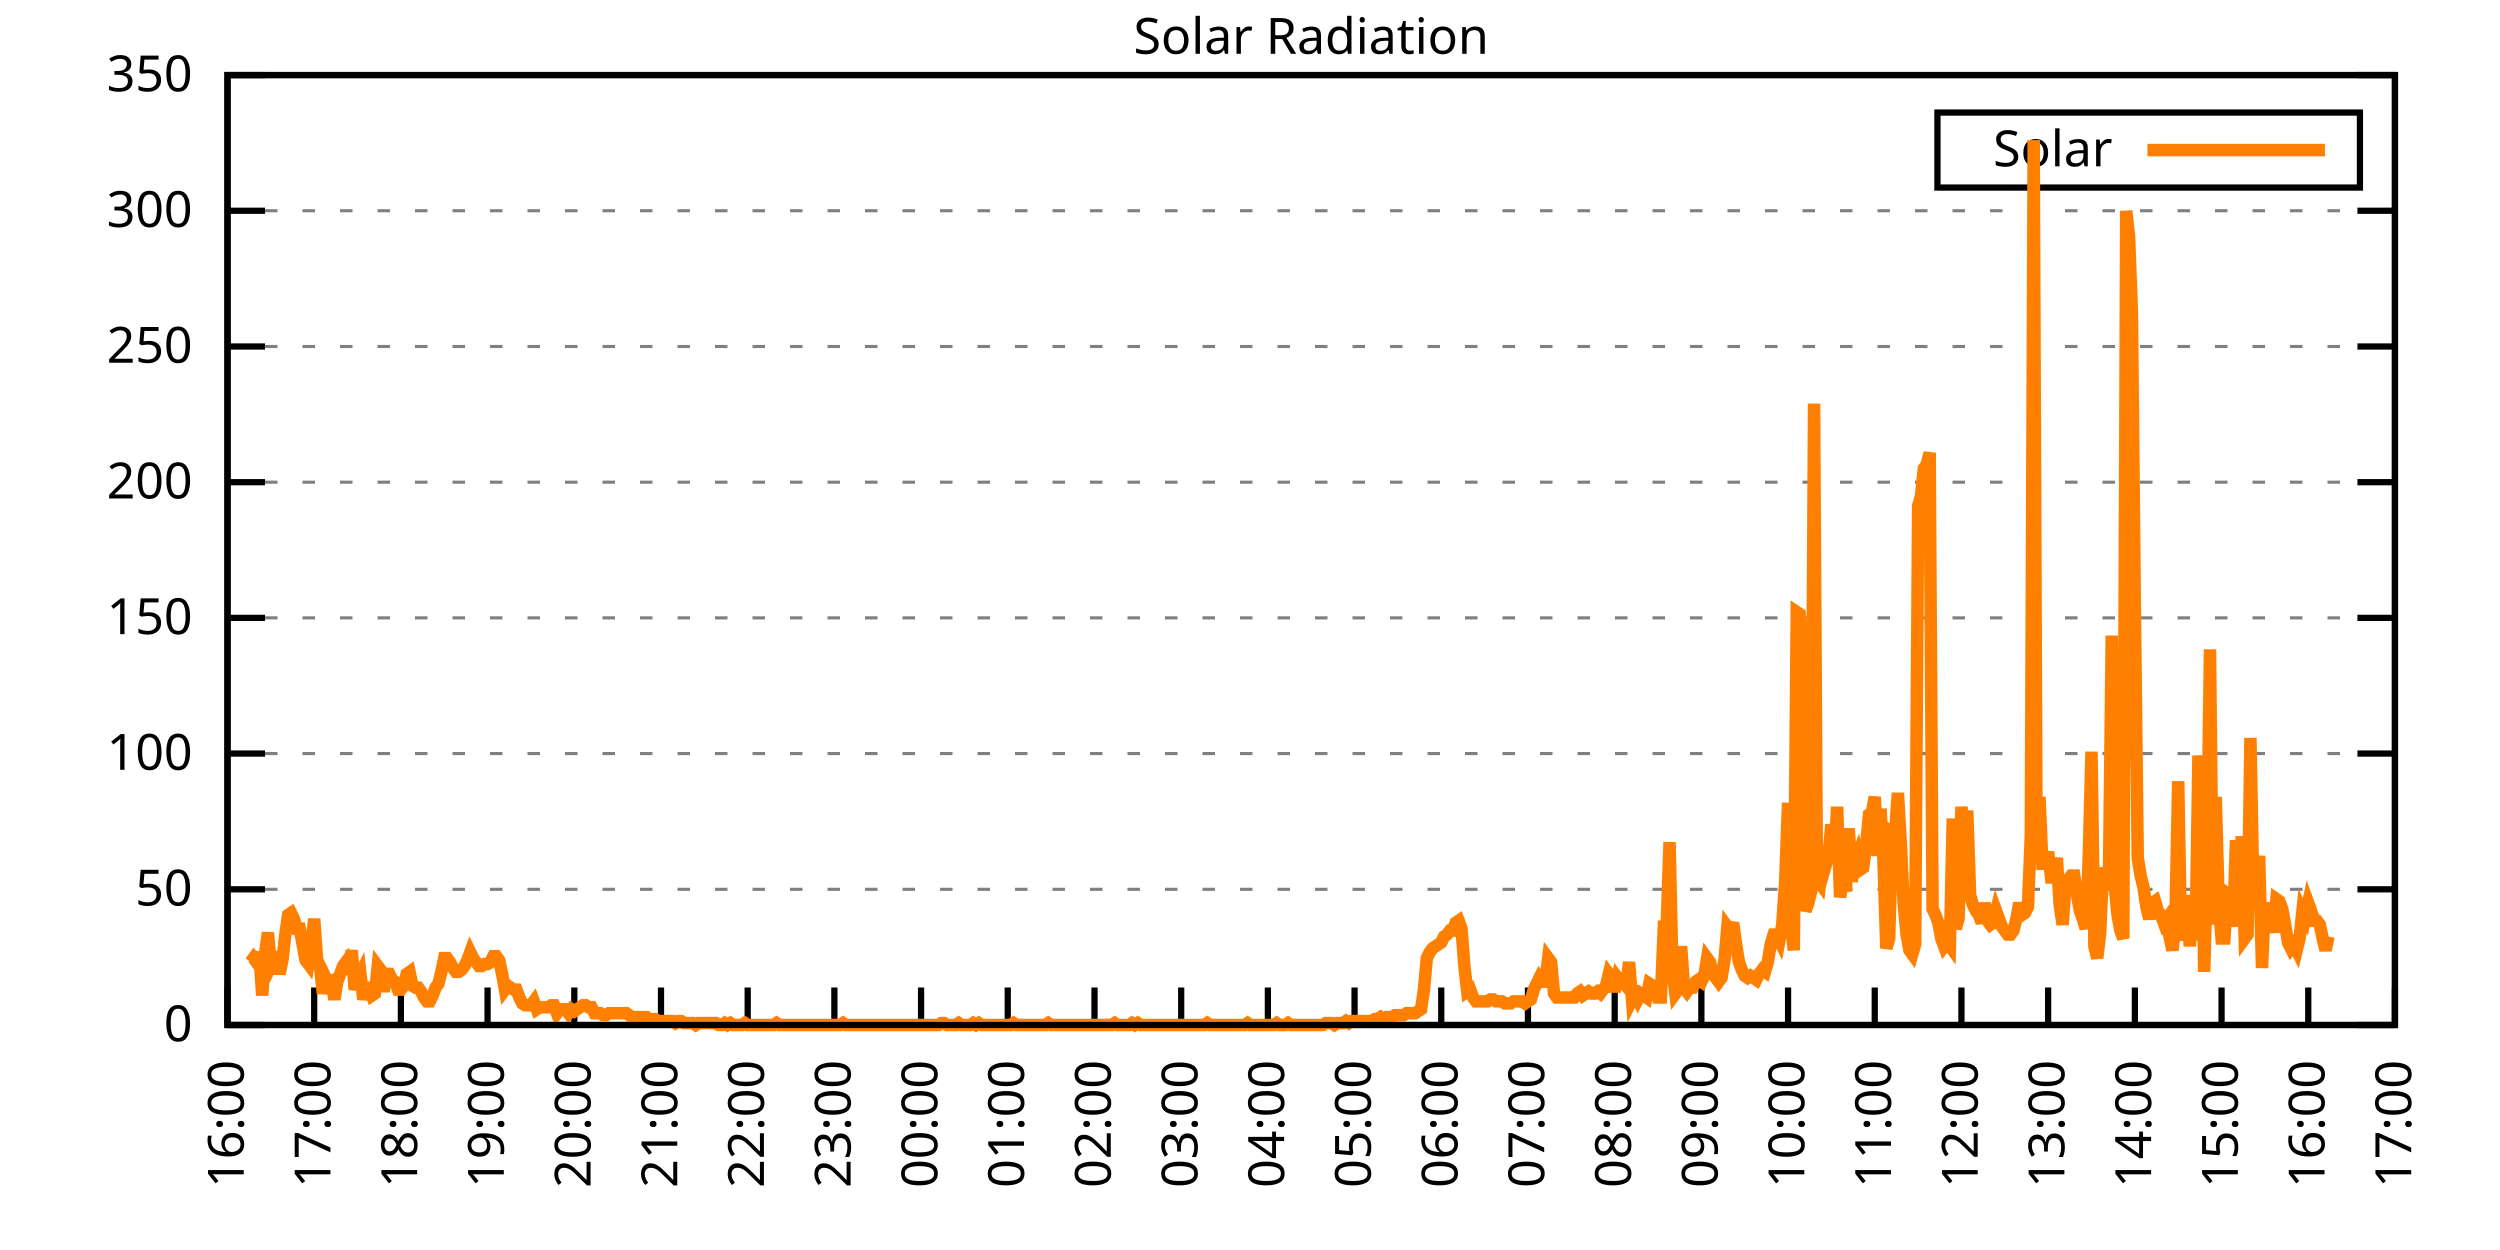
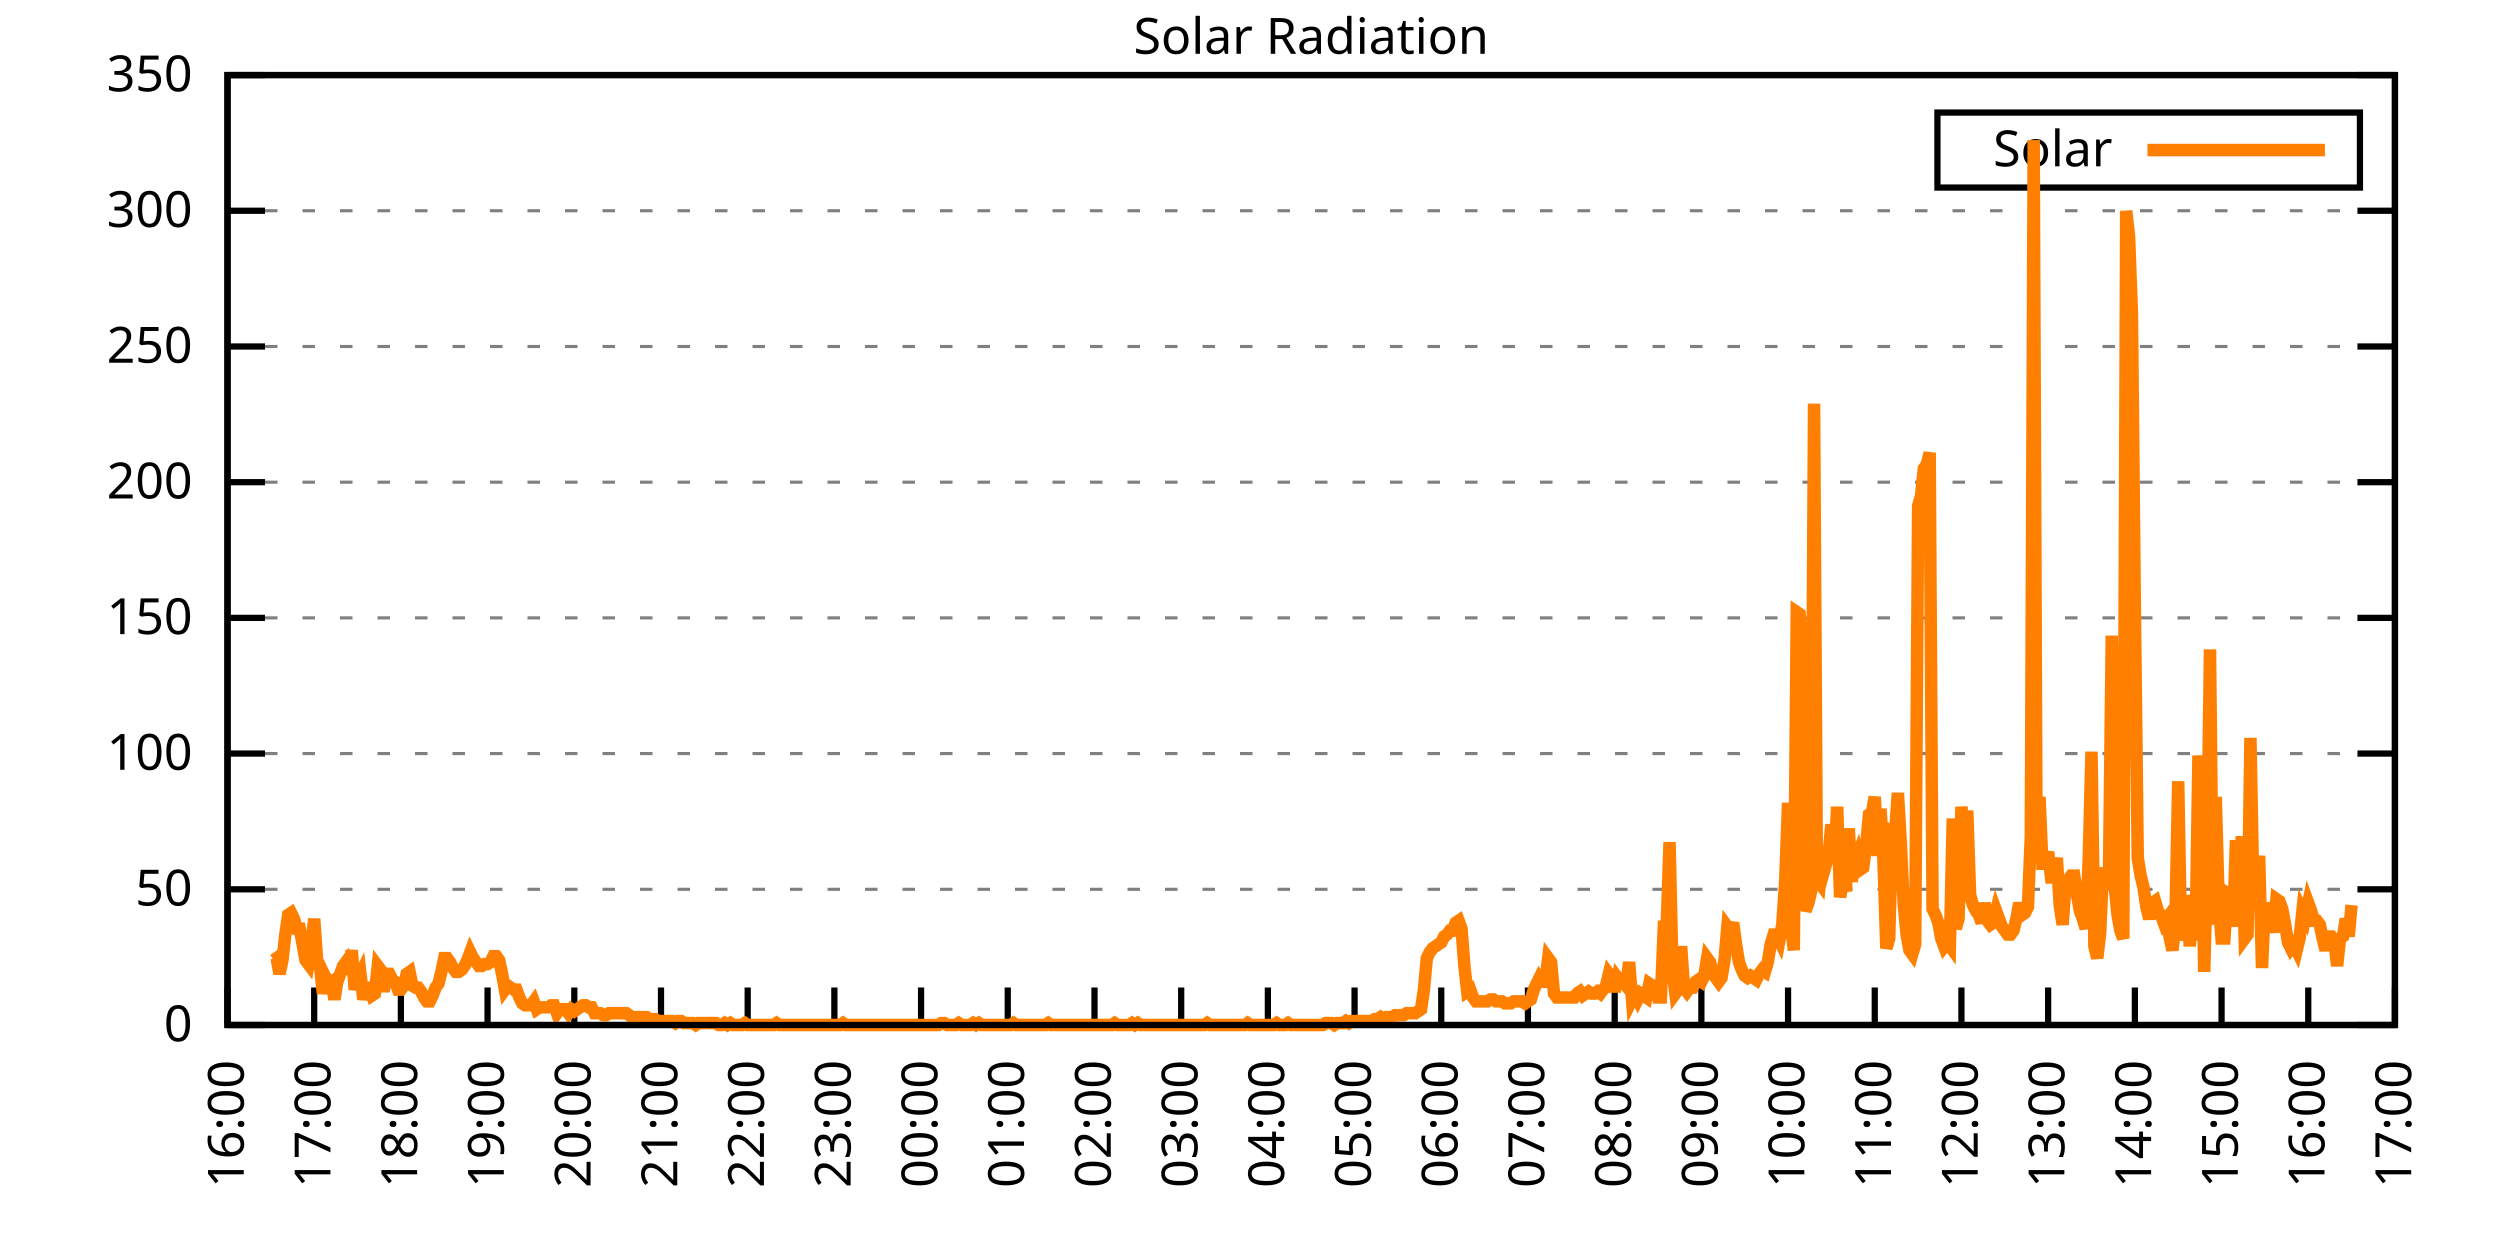
<svg xmlns="http://www.w3.org/2000/svg" xmlns:xlink="http://www.w3.org/1999/xlink" width="400" height="200" viewBox="0 0 400 200">
  <g id="gnuplot_canvas">
    <rect x="0" y="0" width="400" height="200" fill="none" />
    <defs>
      <circle id="gpDot" r="0.5" stroke-width="0.5" stroke="currentColor" />
      <path id="gpPt0" stroke-width="0.333" stroke="currentColor" d="M-1,0 h2 M0,-1 v2" />
      <path id="gpPt1" stroke-width="0.333" stroke="currentColor" d="M-1,-1 L1,1 M1,-1 L-1,1" />
      <path id="gpPt2" stroke-width="0.333" stroke="currentColor" d="M-1,0 L1,0 M0,-1 L0,1 M-1,-1 L1,1 M-1,1 L1,-1" />
      <rect id="gpPt3" stroke-width="0.333" stroke="currentColor" x="-1" y="-1" width="2" height="2" />
      <rect id="gpPt4" stroke-width="0.333" stroke="currentColor" fill="currentColor" x="-1" y="-1" width="2" height="2" />
      <circle id="gpPt5" stroke-width="0.333" stroke="currentColor" cx="0" cy="0" r="1" />
      <use xlink:href="#gpPt5" id="gpPt6" fill="currentColor" stroke="none" />
      <path id="gpPt7" stroke-width="0.333" stroke="currentColor" d="M0,-1.33 L-1.33,0.67 L1.33,0.67 z" />
      <use xlink:href="#gpPt7" id="gpPt8" fill="currentColor" stroke="none" />
      <use xlink:href="#gpPt7" id="gpPt9" stroke="currentColor" transform="rotate(180)" />
      <use xlink:href="#gpPt9" id="gpPt10" fill="currentColor" stroke="none" />
      <use xlink:href="#gpPt3" id="gpPt11" stroke="currentColor" transform="rotate(45)" />
      <use xlink:href="#gpPt11" id="gpPt12" fill="currentColor" stroke="none" />
      <path id="gpPt13" stroke-width="0.333" stroke="currentColor" d="M0,1.330 L1.265,0.411 L0.782,-1.067 L-0.782,-1.076 L-1.265,0.411 z" />
      <use xlink:href="#gpPt13" id="gpPt14" fill="currentColor" stroke="none" />
      <filter id="textbox" filterUnits="objectBoundingBox" x="0" y="0" height="1" width="1">
        <feFlood flood-color="white" flood-opacity="1" result="bgnd" />
        <feComposite in="SourceGraphic" in2="bgnd" operator="atop" />
      </filter>
      <filter id="greybox" filterUnits="objectBoundingBox" x="0" y="0" height="1" width="1">
        <feFlood flood-color="lightgrey" flood-opacity="1" result="grey" />
        <feComposite in="SourceGraphic" in2="grey" operator="atop" />
      </filter>
    </defs>
    <g fill="none" color="white" stroke="currentColor" stroke-width="1.00" stroke-linecap="butt" stroke-linejoin="miter">
</g>
    <g fill="none" color="black" stroke="currentColor" stroke-width="1.00" stroke-linecap="butt" stroke-linejoin="miter">
      <g stroke="none" shape-rendering="crispEdges">
        <polygon fill="rgb(255, 255, 255)" points="36.40,164.00 383.18,164.00 383.18,12.02 36.40,12.02 " />
      </g>
    </g>
    <g fill="none" color="black" stroke="currentColor" stroke-width="1.00" stroke-linecap="butt" stroke-linejoin="miter">
</g>
    <g fill="none" color="black" stroke="black" stroke-width="0.50" stroke-linecap="butt" stroke-linejoin="miter">
</g>
    <g fill="none" color="gray" stroke="currentColor" stroke-width="0.50" stroke-linecap="butt" stroke-linejoin="miter">
      <path stroke="gray" stroke-dasharray="2,4" class="gridline" d="M36.40,164.00 L383.19,164.00  " />
    </g>
    <g fill="none" color="gray" stroke="gray" stroke-width="1.00" stroke-linecap="butt" stroke-linejoin="miter">
</g>
    <g fill="none" color="black" stroke="currentColor" stroke-width="1.00" stroke-linecap="butt" stroke-linejoin="miter">
      <path stroke="black" d="M36.40,164.00 L42.40,164.00 M383.19,164.00 L377.19,164.00  " />
      <g transform="translate(30.80,166.60)" stroke="none" fill="black" font-family="Sans" font-size="8.00" text-anchor="end">
        <text>
          <tspan font-family="Sans"> 0</tspan>
        </text>
      </g>
    </g>
    <g fill="none" color="black" stroke="currentColor" stroke-width="1.00" stroke-linecap="butt" stroke-linejoin="miter">
</g>
    <g fill="none" color="black" stroke="black" stroke-width="0.50" stroke-linecap="butt" stroke-linejoin="miter">
</g>
    <g fill="none" color="gray" stroke="currentColor" stroke-width="0.50" stroke-linecap="butt" stroke-linejoin="miter">
      <path stroke="gray" stroke-dasharray="2,4" class="gridline" d="M36.40,142.29 L383.19,142.29  " />
    </g>
    <g fill="none" color="gray" stroke="gray" stroke-width="1.00" stroke-linecap="butt" stroke-linejoin="miter">
</g>
    <g fill="none" color="black" stroke="currentColor" stroke-width="1.00" stroke-linecap="butt" stroke-linejoin="miter">
      <path stroke="black" d="M36.40,142.29 L42.40,142.29 M383.19,142.29 L377.19,142.29  " />
      <g transform="translate(30.80,144.89)" stroke="none" fill="black" font-family="Sans" font-size="8.00" text-anchor="end">
        <text>
          <tspan font-family="Sans"> 50</tspan>
        </text>
      </g>
    </g>
    <g fill="none" color="black" stroke="currentColor" stroke-width="1.00" stroke-linecap="butt" stroke-linejoin="miter">
</g>
    <g fill="none" color="black" stroke="black" stroke-width="0.50" stroke-linecap="butt" stroke-linejoin="miter">
</g>
    <g fill="none" color="gray" stroke="currentColor" stroke-width="0.50" stroke-linecap="butt" stroke-linejoin="miter">
      <path stroke="gray" stroke-dasharray="2,4" class="gridline" d="M36.40,120.57 L383.19,120.57  " />
    </g>
    <g fill="none" color="gray" stroke="gray" stroke-width="1.00" stroke-linecap="butt" stroke-linejoin="miter">
</g>
    <g fill="none" color="black" stroke="currentColor" stroke-width="1.00" stroke-linecap="butt" stroke-linejoin="miter">
      <path stroke="black" d="M36.40,120.57 L42.40,120.57 M383.19,120.57 L377.19,120.57  " />
      <g transform="translate(30.80,123.17)" stroke="none" fill="black" font-family="Sans" font-size="8.00" text-anchor="end">
        <text>
          <tspan font-family="Sans"> 100</tspan>
        </text>
      </g>
    </g>
    <g fill="none" color="black" stroke="currentColor" stroke-width="1.00" stroke-linecap="butt" stroke-linejoin="miter">
</g>
    <g fill="none" color="black" stroke="black" stroke-width="0.50" stroke-linecap="butt" stroke-linejoin="miter">
</g>
    <g fill="none" color="gray" stroke="currentColor" stroke-width="0.50" stroke-linecap="butt" stroke-linejoin="miter">
      <path stroke="gray" stroke-dasharray="2,4" class="gridline" d="M36.40,98.86 L383.19,98.86  " />
    </g>
    <g fill="none" color="gray" stroke="gray" stroke-width="1.00" stroke-linecap="butt" stroke-linejoin="miter">
</g>
    <g fill="none" color="black" stroke="currentColor" stroke-width="1.00" stroke-linecap="butt" stroke-linejoin="miter">
      <path stroke="black" d="M36.40,98.86 L42.40,98.86 M383.19,98.86 L377.19,98.86  " />
      <g transform="translate(30.80,101.46)" stroke="none" fill="black" font-family="Sans" font-size="8.00" text-anchor="end">
        <text>
          <tspan font-family="Sans"> 150</tspan>
        </text>
      </g>
    </g>
    <g fill="none" color="black" stroke="currentColor" stroke-width="1.00" stroke-linecap="butt" stroke-linejoin="miter">
</g>
    <g fill="none" color="black" stroke="black" stroke-width="0.50" stroke-linecap="butt" stroke-linejoin="miter">
</g>
    <g fill="none" color="gray" stroke="currentColor" stroke-width="0.50" stroke-linecap="butt" stroke-linejoin="miter">
      <path stroke="gray" stroke-dasharray="2,4" class="gridline" d="M36.40,77.15 L383.19,77.15  " />
    </g>
    <g fill="none" color="gray" stroke="gray" stroke-width="1.00" stroke-linecap="butt" stroke-linejoin="miter">
</g>
    <g fill="none" color="black" stroke="currentColor" stroke-width="1.00" stroke-linecap="butt" stroke-linejoin="miter">
      <path stroke="black" d="M36.40,77.15 L42.40,77.15 M383.19,77.15 L377.19,77.15  " />
      <g transform="translate(30.80,79.75)" stroke="none" fill="black" font-family="Sans" font-size="8.00" text-anchor="end">
        <text>
          <tspan font-family="Sans"> 200</tspan>
        </text>
      </g>
    </g>
    <g fill="none" color="black" stroke="currentColor" stroke-width="1.00" stroke-linecap="butt" stroke-linejoin="miter">
</g>
    <g fill="none" color="black" stroke="black" stroke-width="0.50" stroke-linecap="butt" stroke-linejoin="miter">
</g>
    <g fill="none" color="gray" stroke="currentColor" stroke-width="0.50" stroke-linecap="butt" stroke-linejoin="miter">
      <path stroke="gray" stroke-dasharray="2,4" class="gridline" d="M36.40,55.44 L383.19,55.44  " />
    </g>
    <g fill="none" color="gray" stroke="gray" stroke-width="1.00" stroke-linecap="butt" stroke-linejoin="miter">
</g>
    <g fill="none" color="black" stroke="currentColor" stroke-width="1.00" stroke-linecap="butt" stroke-linejoin="miter">
      <path stroke="black" d="M36.40,55.44 L42.40,55.44 M383.19,55.44 L377.19,55.44  " />
      <g transform="translate(30.80,58.04)" stroke="none" fill="black" font-family="Sans" font-size="8.00" text-anchor="end">
        <text>
          <tspan font-family="Sans"> 250</tspan>
        </text>
      </g>
    </g>
    <g fill="none" color="black" stroke="currentColor" stroke-width="1.00" stroke-linecap="butt" stroke-linejoin="miter">
</g>
    <g fill="none" color="black" stroke="black" stroke-width="0.50" stroke-linecap="butt" stroke-linejoin="miter">
</g>
    <g fill="none" color="gray" stroke="currentColor" stroke-width="0.50" stroke-linecap="butt" stroke-linejoin="miter">
      <path stroke="gray" stroke-dasharray="2,4" class="gridline" d="M36.40,33.72 L383.19,33.72  " />
    </g>
    <g fill="none" color="gray" stroke="gray" stroke-width="1.00" stroke-linecap="butt" stroke-linejoin="miter">
</g>
    <g fill="none" color="black" stroke="currentColor" stroke-width="1.00" stroke-linecap="butt" stroke-linejoin="miter">
      <path stroke="black" d="M36.40,33.72 L42.40,33.72 M383.19,33.72 L377.19,33.72  " />
      <g transform="translate(30.80,36.32)" stroke="none" fill="black" font-family="Sans" font-size="8.00" text-anchor="end">
        <text>
          <tspan font-family="Sans"> 300</tspan>
        </text>
      </g>
    </g>
    <g fill="none" color="black" stroke="currentColor" stroke-width="1.00" stroke-linecap="butt" stroke-linejoin="miter">
</g>
    <g fill="none" color="black" stroke="black" stroke-width="0.50" stroke-linecap="butt" stroke-linejoin="miter">
</g>
    <g fill="none" color="gray" stroke="currentColor" stroke-width="0.50" stroke-linecap="butt" stroke-linejoin="miter">
      <path stroke="gray" stroke-dasharray="2,4" class="gridline" d="M36.40,12.01 L383.19,12.01  " />
    </g>
    <g fill="none" color="gray" stroke="gray" stroke-width="1.00" stroke-linecap="butt" stroke-linejoin="miter">
</g>
    <g fill="none" color="black" stroke="currentColor" stroke-width="1.00" stroke-linecap="butt" stroke-linejoin="miter">
      <path stroke="black" d="M36.40,12.01 L42.40,12.01 M383.19,12.01 L377.19,12.01  " />
      <g transform="translate(30.80,14.61)" stroke="none" fill="black" font-family="Sans" font-size="8.00" text-anchor="end">
        <text>
          <tspan font-family="Sans"> 350</tspan>
        </text>
      </g>
    </g>
    <g fill="none" color="black" stroke="currentColor" stroke-width="1.00" stroke-linecap="butt" stroke-linejoin="miter">
      <path stroke="black" d="M36.40,164.00 L36.40,158.00  " />
      <g transform="translate(39.00,169.60) rotate(270.00)" stroke="none" fill="black" font-family="Sans" font-size="8.00" text-anchor="end">
        <text>
          <tspan font-family="Sans">16:00</tspan>
        </text>
      </g>
    </g>
    <g fill="none" color="black" stroke="currentColor" stroke-width="1.00" stroke-linecap="butt" stroke-linejoin="miter">
      <path stroke="black" d="M50.27,164.00 L50.27,158.00  " />
      <g transform="translate(52.87,169.60) rotate(270.00)" stroke="none" fill="black" font-family="Sans" font-size="8.00" text-anchor="end">
        <text>
          <tspan font-family="Sans">17:00</tspan>
        </text>
      </g>
    </g>
    <g fill="none" color="black" stroke="currentColor" stroke-width="1.00" stroke-linecap="butt" stroke-linejoin="miter">
      <path stroke="black" d="M64.14,164.00 L64.14,158.00  " />
      <g transform="translate(66.74,169.60) rotate(270.00)" stroke="none" fill="black" font-family="Sans" font-size="8.00" text-anchor="end">
        <text>
          <tspan font-family="Sans">18:00</tspan>
        </text>
      </g>
    </g>
    <g fill="none" color="black" stroke="currentColor" stroke-width="1.00" stroke-linecap="butt" stroke-linejoin="miter">
      <path stroke="black" d="M78.01,164.00 L78.01,158.00  " />
      <g transform="translate(80.61,169.60) rotate(270.00)" stroke="none" fill="black" font-family="Sans" font-size="8.00" text-anchor="end">
        <text>
          <tspan font-family="Sans">19:00</tspan>
        </text>
      </g>
    </g>
    <g fill="none" color="black" stroke="currentColor" stroke-width="1.00" stroke-linecap="butt" stroke-linejoin="miter">
      <path stroke="black" d="M91.89,164.00 L91.89,158.00  " />
      <g transform="translate(94.49,169.60) rotate(270.00)" stroke="none" fill="black" font-family="Sans" font-size="8.00" text-anchor="end">
        <text>
          <tspan font-family="Sans">20:00</tspan>
        </text>
      </g>
    </g>
    <g fill="none" color="black" stroke="currentColor" stroke-width="1.00" stroke-linecap="butt" stroke-linejoin="miter">
      <path stroke="black" d="M105.76,164.00 L105.76,158.00  " />
      <g transform="translate(108.36,169.60) rotate(270.00)" stroke="none" fill="black" font-family="Sans" font-size="8.00" text-anchor="end">
        <text>
          <tspan font-family="Sans">21:00</tspan>
        </text>
      </g>
    </g>
    <g fill="none" color="black" stroke="currentColor" stroke-width="1.00" stroke-linecap="butt" stroke-linejoin="miter">
      <path stroke="black" d="M119.63,164.00 L119.63,158.00  " />
      <g transform="translate(122.23,169.60) rotate(270.00)" stroke="none" fill="black" font-family="Sans" font-size="8.00" text-anchor="end">
        <text>
          <tspan font-family="Sans">22:00</tspan>
        </text>
      </g>
    </g>
    <g fill="none" color="black" stroke="currentColor" stroke-width="1.00" stroke-linecap="butt" stroke-linejoin="miter">
      <path stroke="black" d="M133.50,164.00 L133.50,158.00  " />
      <g transform="translate(136.10,169.60) rotate(270.00)" stroke="none" fill="black" font-family="Sans" font-size="8.00" text-anchor="end">
        <text>
          <tspan font-family="Sans">23:00</tspan>
        </text>
      </g>
    </g>
    <g fill="none" color="black" stroke="currentColor" stroke-width="1.00" stroke-linecap="butt" stroke-linejoin="miter">
      <path stroke="black" d="M147.37,164.00 L147.37,158.00  " />
      <g transform="translate(149.97,169.60) rotate(270.00)" stroke="none" fill="black" font-family="Sans" font-size="8.00" text-anchor="end">
        <text>
          <tspan font-family="Sans">00:00</tspan>
        </text>
      </g>
    </g>
    <g fill="none" color="black" stroke="currentColor" stroke-width="1.00" stroke-linecap="butt" stroke-linejoin="miter">
      <path stroke="black" d="M161.24,164.00 L161.24,158.00  " />
      <g transform="translate(163.84,169.60) rotate(270.00)" stroke="none" fill="black" font-family="Sans" font-size="8.00" text-anchor="end">
        <text>
          <tspan font-family="Sans">01:00</tspan>
        </text>
      </g>
    </g>
    <g fill="none" color="black" stroke="currentColor" stroke-width="1.00" stroke-linecap="butt" stroke-linejoin="miter">
      <path stroke="black" d="M175.12,164.00 L175.12,158.00  " />
      <g transform="translate(177.72,169.60) rotate(270.00)" stroke="none" fill="black" font-family="Sans" font-size="8.00" text-anchor="end">
        <text>
          <tspan font-family="Sans">02:00</tspan>
        </text>
      </g>
    </g>
    <g fill="none" color="black" stroke="currentColor" stroke-width="1.00" stroke-linecap="butt" stroke-linejoin="miter">
      <path stroke="black" d="M188.99,164.00 L188.99,158.00  " />
      <g transform="translate(191.59,169.60) rotate(270.00)" stroke="none" fill="black" font-family="Sans" font-size="8.00" text-anchor="end">
        <text>
          <tspan font-family="Sans">03:00</tspan>
        </text>
      </g>
    </g>
    <g fill="none" color="black" stroke="currentColor" stroke-width="1.00" stroke-linecap="butt" stroke-linejoin="miter">
      <path stroke="black" d="M202.86,164.00 L202.86,158.00  " />
      <g transform="translate(205.46,169.60) rotate(270.00)" stroke="none" fill="black" font-family="Sans" font-size="8.00" text-anchor="end">
        <text>
          <tspan font-family="Sans">04:00</tspan>
        </text>
      </g>
    </g>
    <g fill="none" color="black" stroke="currentColor" stroke-width="1.00" stroke-linecap="butt" stroke-linejoin="miter">
      <path stroke="black" d="M216.73,164.00 L216.73,158.00  " />
      <g transform="translate(219.33,169.60) rotate(270.00)" stroke="none" fill="black" font-family="Sans" font-size="8.00" text-anchor="end">
        <text>
          <tspan font-family="Sans">05:00</tspan>
        </text>
      </g>
    </g>
    <g fill="none" color="black" stroke="currentColor" stroke-width="1.00" stroke-linecap="butt" stroke-linejoin="miter">
      <path stroke="black" d="M230.60,164.00 L230.60,158.00  " />
      <g transform="translate(233.20,169.60) rotate(270.00)" stroke="none" fill="black" font-family="Sans" font-size="8.00" text-anchor="end">
        <text>
          <tspan font-family="Sans">06:00</tspan>
        </text>
      </g>
    </g>
    <g fill="none" color="black" stroke="currentColor" stroke-width="1.00" stroke-linecap="butt" stroke-linejoin="miter">
      <path stroke="black" d="M244.47,164.00 L244.47,158.00  " />
      <g transform="translate(247.07,169.60) rotate(270.00)" stroke="none" fill="black" font-family="Sans" font-size="8.00" text-anchor="end">
        <text>
          <tspan font-family="Sans">07:00</tspan>
        </text>
      </g>
    </g>
    <g fill="none" color="black" stroke="currentColor" stroke-width="1.00" stroke-linecap="butt" stroke-linejoin="miter">
      <path stroke="black" d="M258.35,164.00 L258.35,158.00  " />
      <g transform="translate(260.95,169.60) rotate(270.00)" stroke="none" fill="black" font-family="Sans" font-size="8.00" text-anchor="end">
        <text>
          <tspan font-family="Sans">08:00</tspan>
        </text>
      </g>
    </g>
    <g fill="none" color="black" stroke="currentColor" stroke-width="1.00" stroke-linecap="butt" stroke-linejoin="miter">
      <path stroke="black" d="M272.22,164.00 L272.22,158.00  " />
      <g transform="translate(274.82,169.60) rotate(270.00)" stroke="none" fill="black" font-family="Sans" font-size="8.00" text-anchor="end">
        <text>
          <tspan font-family="Sans">09:00</tspan>
        </text>
      </g>
    </g>
    <g fill="none" color="black" stroke="currentColor" stroke-width="1.00" stroke-linecap="butt" stroke-linejoin="miter">
      <path stroke="black" d="M286.09,164.00 L286.09,158.00  " />
      <g transform="translate(288.69,169.60) rotate(270.00)" stroke="none" fill="black" font-family="Sans" font-size="8.00" text-anchor="end">
        <text>
          <tspan font-family="Sans">10:00</tspan>
        </text>
      </g>
    </g>
    <g fill="none" color="black" stroke="currentColor" stroke-width="1.00" stroke-linecap="butt" stroke-linejoin="miter">
      <path stroke="black" d="M299.96,164.00 L299.96,158.00  " />
      <g transform="translate(302.56,169.60) rotate(270.00)" stroke="none" fill="black" font-family="Sans" font-size="8.00" text-anchor="end">
        <text>
          <tspan font-family="Sans">11:00</tspan>
        </text>
      </g>
    </g>
    <g fill="none" color="black" stroke="currentColor" stroke-width="1.00" stroke-linecap="butt" stroke-linejoin="miter">
      <path stroke="black" d="M313.83,164.00 L313.83,158.00  " />
      <g transform="translate(316.43,169.60) rotate(270.00)" stroke="none" fill="black" font-family="Sans" font-size="8.00" text-anchor="end">
        <text>
          <tspan font-family="Sans">12:00</tspan>
        </text>
      </g>
    </g>
    <g fill="none" color="black" stroke="currentColor" stroke-width="1.00" stroke-linecap="butt" stroke-linejoin="miter">
      <path stroke="black" d="M327.70,164.00 L327.70,158.00  " />
      <g transform="translate(330.30,169.60) rotate(270.00)" stroke="none" fill="black" font-family="Sans" font-size="8.00" text-anchor="end">
        <text>
          <tspan font-family="Sans">13:00</tspan>
        </text>
      </g>
    </g>
    <g fill="none" color="black" stroke="currentColor" stroke-width="1.00" stroke-linecap="butt" stroke-linejoin="miter">
      <path stroke="black" d="M341.58,164.00 L341.58,158.00  " />
      <g transform="translate(344.18,169.60) rotate(270.00)" stroke="none" fill="black" font-family="Sans" font-size="8.00" text-anchor="end">
        <text>
          <tspan font-family="Sans">14:00</tspan>
        </text>
      </g>
    </g>
    <g fill="none" color="black" stroke="currentColor" stroke-width="1.00" stroke-linecap="butt" stroke-linejoin="miter">
      <path stroke="black" d="M355.45,164.00 L355.45,158.00  " />
      <g transform="translate(358.05,169.60) rotate(270.00)" stroke="none" fill="black" font-family="Sans" font-size="8.00" text-anchor="end">
        <text>
          <tspan font-family="Sans">15:00</tspan>
        </text>
      </g>
    </g>
    <g fill="none" color="black" stroke="currentColor" stroke-width="1.00" stroke-linecap="butt" stroke-linejoin="miter">
      <path stroke="black" d="M369.32,164.00 L369.32,158.00  " />
      <g transform="translate(371.92,169.60) rotate(270.00)" stroke="none" fill="black" font-family="Sans" font-size="8.00" text-anchor="end">
        <text>
          <tspan font-family="Sans">16:00</tspan>
        </text>
      </g>
    </g>
    <g fill="none" color="black" stroke="currentColor" stroke-width="1.00" stroke-linecap="butt" stroke-linejoin="miter">
      <path stroke="black" d="M383.19,164.00 L383.19,158.00  " />
      <g transform="translate(385.79,169.60) rotate(270.00)" stroke="none" fill="black" font-family="Sans" font-size="8.00" text-anchor="end">
        <text>
          <tspan font-family="Sans">17:00</tspan>
        </text>
      </g>
    </g>
    <g fill="none" color="black" stroke="currentColor" stroke-width="1.00" stroke-linecap="butt" stroke-linejoin="miter">
</g>
    <g fill="none" color="black" stroke="currentColor" stroke-width="1.00" stroke-linecap="butt" stroke-linejoin="miter">
      <path stroke="black" d="M36.40,12.01 L36.40,164.00 L383.19,164.00 L383.19,12.01 L36.40,12.01 Z  " />
    </g>
    <g fill="none" color="black" stroke="currentColor" stroke-width="1.00" stroke-linecap="butt" stroke-linejoin="miter">
</g>
    <g fill="none" color="black" stroke="currentColor" stroke-width="1.00" stroke-linecap="butt" stroke-linejoin="miter">
      <path stroke="black" d="M309.99,30.01 L309.99,18.01 L377.59,18.01 L377.59,30.01 L309.99,30.01 Z  " />
    </g>
    <g id="Solar_Radiation_plot_1">
      <g fill="none" color="white" stroke="black" stroke-width="2.00" stroke-linecap="butt" stroke-linejoin="miter">
</g>
      <g fill="none" color="black" stroke="currentColor" stroke-width="2.00" stroke-linecap="butt" stroke-linejoin="miter">
        <g transform="translate(337.99,26.61)" stroke="none" fill="black" font-family="Sans" font-size="8.00" text-anchor="end">
          <text>
            <tspan font-family="Sans">Solar</tspan>
          </text>
        </g>
      </g>
      <g fill="none" color="black" stroke="currentColor" stroke-width="2.00" stroke-linecap="butt" stroke-linejoin="miter">
-         <path stroke="rgb(255, 127,   0)" d="M343.59,24.01 L371.99,24.01 M40.10,153.93 L40.56,153.30 L41.02,153.93 L41.49,152.36 L41.95,159.28 L42.41,152.67   L42.87,149.21 L43.34,154.56 L43.80,153.62 L44.26,153.30 L44.72,155.82 L45.19,153.62 L45.65,149.53 L46.11,146.38   L46.57,146.07 L47.03,147.01 L47.50,148.58 L47.96,148.58 L48.42,151.10 L48.88,153.62 L49.35,154.25 L49.81,151.41   L50.27,147.01 L50.73,153.62 L51.20,154.56 L51.66,158.97 L52.12,156.45 L52.58,157.39 L53.05,157.08 L53.51,159.91   L53.97,157.08 L54.43,155.82 L54.90,154.56 L55.36,153.93 L55.82,155.82 L56.28,152.04 L56.75,158.34 L57.21,156.76   L57.67,155.82 L58.13,159.91 L58.59,158.02 L59.06,158.02 L59.52,159.28 L59.98,158.97 L60.44,154.56 L60.91,155.19   L61.37,158.65 L61.83,155.82 L62.29,155.82 L62.76,156.76 L63.22,157.08 L63.68,158.34 L64.14,158.34 L64.61,157.71   L65.07,155.82 L65.53,155.50 L65.99,157.71 L66.46,158.02 L66.92,158.02 L67.38,158.65 L67.84,159.60 L68.30,160.22   L68.77,160.22 L69.23,159.28 L69.69,158.02 L70.15,157.39 L70.62,155.50 L71.08,153.30 L71.54,153.30 L72.00,153.93   L72.47,154.88 L72.93,155.50 L73.39,155.50 L73.85,155.19 L74.32,154.56 L74.78,153.62 L75.24,152.36 L75.70,153.30   L76.17,153.93 L76.63,154.56 L77.09,154.56 L77.55,154.25 L78.01,154.25 L78.48,153.93 L78.94,152.99 L79.40,152.99   L79.86,153.62 L80.33,155.82 L80.79,158.34 L81.25,157.71 L81.71,158.02 L82.18,158.34 L82.64,158.34 L83.10,159.60   L83.56,160.54 L84.03,160.85 L84.49,160.85 L84.95,160.85 L85.41,160.22 L85.88,161.48 L86.34,161.17 L86.80,161.17   L87.26,161.17 L87.72,161.17 L88.19,160.85 L88.65,160.85 L89.11,162.11 L89.57,161.48 L90.04,161.48 L90.50,161.48   L90.96,162.11 L91.42,161.48 L91.89,161.80 L92.35,161.48 L92.81,161.17 L93.27,160.85 L93.74,160.85 L94.20,161.17   L94.66,161.17 L95.12,162.11 L95.59,162.11 L96.05,162.11 L96.51,162.43 L96.97,162.43 L97.44,162.11 L97.90,162.11   L98.36,162.11 L98.82,162.11 L99.28,162.11 L99.75,162.11 L100.21,162.11 L100.67,162.43 L101.13,162.74 L101.60,162.74   L102.06,162.74 L102.52,162.74 L102.98,162.74 L103.45,162.74 L103.91,163.06 L104.37,163.06 L104.83,163.06 L105.30,163.37   L105.76,163.37 L106.22,163.37 L106.68,163.37 L107.15,163.37 L107.61,163.37 L108.07,163.69 L108.53,163.37 L108.99,163.37   L109.46,163.69 L109.92,163.69 L110.38,163.69 L110.84,163.69 L111.31,164.00 L111.77,163.69 L112.23,163.69 L112.69,163.69   L113.16,163.69 L113.62,163.69 L114.08,163.69 L114.54,163.69 L115.01,164.00 L115.47,164.00 L115.93,163.69 L116.39,164.00   L116.86,163.69 L117.32,164.00 L117.78,164.00 L118.24,164.00 L118.70,164.00 L119.17,163.69 L119.63,164.00 L120.09,164.00   L120.55,164.00 L121.02,164.00 L121.48,164.00 L121.94,164.00 L122.40,164.00 L122.87,164.00 L123.33,164.00 L123.79,164.00   L124.25,163.69 L124.72,164.00 L125.18,164.00 L125.64,164.00 L126.10,164.00 L126.57,164.00 L127.03,164.00 L127.49,164.00   L127.95,164.00 L128.41,164.00 L128.88,164.00 L129.34,164.00 L129.80,164.00 L130.26,164.00 L130.73,164.00 L131.19,164.00   L131.65,164.00 L132.11,164.00 L132.58,164.00 L133.04,164.00 L133.50,164.00 L133.96,164.00 L134.43,164.00 L134.89,163.69   L135.35,164.00 L135.81,164.00 L136.28,164.00 L136.74,164.00 L137.20,164.00 L137.66,164.00 L138.13,164.00 L138.59,164.00   L139.05,164.00 L139.51,164.00 L139.97,164.00 L140.44,164.00 L140.90,164.00 L141.36,164.00 L141.82,164.00 L142.29,164.00   L142.75,164.00 L143.21,164.00 L143.67,164.00 L144.14,164.00 L144.60,164.00 L145.06,164.00 L145.52,164.00 L145.99,164.00   L146.45,164.00 L146.91,164.00 L147.37,164.00 L147.84,164.00 L148.30,164.00 L148.76,164.00 L149.22,164.00 L149.68,164.00   L150.15,164.00 L150.61,163.69 L151.07,163.69 L151.53,164.00 L152.00,164.00 L152.46,164.00 L152.92,164.00 L153.38,163.69   L153.85,164.00 L154.31,164.00 L154.77,164.00 L155.23,164.00 L155.70,163.69 L156.16,164.00 L156.62,163.69 L157.08,164.00   L157.55,164.00 L158.01,164.00 L158.47,164.00 L158.93,164.00 L159.39,164.00 L159.86,164.00 L160.32,164.00 L160.78,164.00   L161.24,164.00 L161.71,164.00 L162.17,163.69 L162.63,164.00 L163.09,164.00 L163.56,164.00 L164.02,164.00 L164.48,164.00   L164.94,164.00 L165.41,164.00 L165.87,164.00 L166.33,164.00 L166.79,164.00 L167.26,164.00 L167.72,163.69 L168.18,164.00   L168.64,164.00 L169.10,164.00 L169.57,164.00 L170.03,164.00 L170.49,164.00 L170.95,164.00 L171.42,164.00 L171.88,164.00   L172.34,164.00 L172.80,164.00 L173.27,164.00 L173.73,164.00 L174.19,164.00 L174.65,164.00 L175.12,164.00 L175.58,164.00   L176.04,164.00 L176.50,164.00 L176.97,164.00 L177.43,164.00 L177.89,164.00 L178.35,163.69 L178.82,164.00 L179.28,164.00   L179.74,164.00 L180.20,164.00 L180.66,164.00 L181.13,163.69 L181.59,164.00 L182.05,163.69 L182.51,164.00 L182.98,164.00   L183.44,164.00 L183.90,164.00 L184.36,164.00 L184.83,164.00 L185.29,164.00 L185.75,164.00 L186.21,164.00 L186.68,164.00   L187.14,164.00 L187.60,164.00 L188.06,164.00 L188.53,164.00 L188.99,164.00 L189.45,164.00 L189.91,164.00 L190.37,164.00   L190.84,164.00 L191.30,164.00 L191.76,164.00 L192.22,164.00 L192.69,164.00 L193.15,163.69 L193.61,164.00 L194.07,164.00   L194.54,164.00 L195.00,164.00 L195.46,164.00 L195.92,164.00 L196.39,164.00 L196.85,164.00 L197.31,164.00 L197.77,164.00   L198.24,164.00 L198.70,164.00 L199.16,164.00 L199.62,163.69 L200.08,164.00 L200.55,164.00 L201.01,164.00 L201.47,164.00   L201.93,164.00 L202.40,164.00 L202.86,164.00 L203.32,164.00 L203.78,164.00 L204.25,163.69 L204.71,164.00 L205.17,164.00   L205.63,164.00 L206.10,163.69 L206.56,164.00 L207.02,164.00 L207.48,164.00 L207.95,164.00 L208.41,164.00 L208.87,164.00   L209.33,164.00 L209.80,164.00 L210.26,164.00 L210.72,164.00 L211.18,164.00 L211.64,164.00 L212.11,163.69 L212.57,163.69   L213.03,163.69 L213.49,164.00 L213.96,163.69 L214.42,163.69 L214.88,163.69 L215.34,163.37 L215.81,163.69 L216.27,163.37   L216.73,163.37 L217.19,163.37 L217.66,163.37 L218.12,163.37 L218.58,163.37 L219.04,163.37 L219.51,163.37 L219.97,163.06   L220.43,163.06 L220.89,162.74 L221.35,163.06 L221.82,162.74 L222.28,162.74 L222.74,162.74 L223.20,162.43 L223.67,162.43   L224.13,162.43 L224.59,162.43 L225.05,162.11 L225.52,162.11 L225.98,162.11 L226.44,162.11 L226.90,161.80 L227.37,161.48   L227.83,158.34 L228.29,153.30 L228.75,152.36 L229.22,151.73 L229.68,151.41 L230.14,151.10 L230.60,150.79 L231.06,149.84   L231.53,149.53 L231.99,148.90 L232.45,148.90 L232.91,147.64 L233.38,147.32 L233.84,148.58 L234.30,154.56 L234.76,158.65   L235.23,158.34 L235.69,159.60 L236.15,160.22 L236.61,160.22 L237.08,160.22 L237.54,160.22 L238.00,160.22 L238.46,159.91   L238.93,159.91 L239.39,160.22 L239.85,160.22 L240.31,160.22 L240.77,160.54 L241.24,160.54 L241.70,160.54 L242.16,160.22   L242.62,160.22 L243.09,160.22 L243.55,160.22 L244.01,160.54 L244.47,160.22 L244.94,159.91 L245.40,158.34 L245.86,157.39   L246.32,156.45 L246.79,157.08 L247.25,157.08 L247.71,153.30 L248.17,153.93 L248.64,158.97 L249.10,159.60 L249.56,159.60   L250.02,159.60 L250.49,159.60 L250.95,159.60 L251.41,159.60 L251.87,159.60 L252.33,158.97 L252.80,158.65 L253.26,159.28   L253.72,158.97 L254.18,158.65 L254.65,158.97 L255.11,158.97 L255.57,158.65 L256.03,158.97 L256.50,158.34 L256.96,157.71   L257.42,155.82 L257.88,156.45 L258.35,158.65 L258.81,156.45 L259.27,157.08 L259.73,157.08 L260.20,157.71 L260.66,153.93   L261.12,159.91 L261.58,158.97 L262.04,159.91 L262.51,158.97 L262.97,159.28 L263.43,159.60 L263.89,157.39 L264.36,157.71   L264.82,157.71 L265.28,159.60 L265.74,159.60 L266.21,148.27 L266.67,148.27 L267.13,134.74 L267.59,155.19 L268.06,158.97   L268.52,158.34 L268.98,151.41 L269.44,158.02 L269.91,158.65 L270.37,158.02 L270.83,158.02 L271.29,157.08 L271.75,156.76   L272.22,157.08 L272.68,156.13 L273.14,153.30 L273.60,153.93 L274.07,155.82 L274.53,156.45 L274.99,157.08 L275.45,156.45   L275.92,153.62 L276.38,148.27 L276.84,148.90 L277.30,147.64 L277.77,151.10 L278.23,153.93 L278.69,155.19 L279.15,156.13   L279.62,156.45 L280.08,156.13 L280.54,156.45 L281.00,156.76 L281.46,155.82 L281.93,155.19 L282.39,155.50 L282.85,153.93   L283.31,151.10 L283.78,149.53 L284.24,149.53 L284.70,150.47 L285.16,147.95 L285.63,141.03 L286.09,128.45 L286.55,147.95   L287.01,152.04 L287.48,97.93 L287.94,98.24 L288.40,104.85 L288.86,145.75 L289.33,144.49 L289.79,142.60 L290.25,64.58   L290.71,140.72 L291.18,141.35 L291.64,136.94 L292.10,138.51 L292.56,136.94 L293.02,131.91 L293.49,137.89 L293.95,129.08   L294.41,143.55 L294.87,141.03 L295.34,142.60 L295.80,132.54 L296.26,141.03 L296.72,138.20 L297.19,136.94 L297.65,139.14   L298.11,138.83 L298.57,135.37 L299.04,130.33 L299.50,130.02 L299.96,127.50 L300.42,136.94 L300.89,129.39 L301.35,137.57   L301.81,151.73 L302.27,150.16 L302.73,133.17 L303.20,133.48 L303.66,126.87 L304.12,134.74 L304.58,144.49 L305.05,149.53   L305.51,152.04 L305.97,152.67 L306.43,151.10 L306.90,80.94 L307.36,79.36 L307.82,74.96 L308.28,74.33 L308.75,72.44   L309.21,145.44 L309.67,146.38 L310.13,147.64 L310.60,150.16 L311.06,151.41 L311.52,150.79 L311.98,151.41 L312.44,130.96   L312.91,148.58 L313.37,147.01 L313.83,129.08 L314.29,135.05 L314.76,129.70 L315.22,143.23 L315.68,144.81 L316.14,145.75   L316.61,146.38 L317.07,147.64 L317.53,144.49 L317.99,147.32 L318.46,147.95 L318.92,147.64 L319.38,145.75 L319.84,147.01   L320.31,148.27 L320.77,148.90 L321.23,149.53 L321.69,149.53 L322.15,148.90 L322.62,147.01 L323.08,144.49 L323.54,146.38   L324.00,146.07 L324.47,145.12 L324.93,133.79 L325.39,22.41 L325.85,135.05 L326.32,127.50 L326.78,138.20 L327.24,138.20   L327.70,136.31 L328.17,140.40 L328.63,140.40 L329.09,137.26 L329.55,144.81 L330.02,147.95 L330.48,141.66 L330.94,140.72   L331.40,140.09 L331.87,140.09 L332.33,143.23 L332.79,145.75 L333.25,147.01 L333.71,148.58 L334.18,137.89 L334.64,120.27   L335.10,151.41 L335.56,153.30 L336.03,149.21 L336.49,138.83 L336.95,141.35 L337.41,142.29 L337.88,101.70 L338.34,141.66   L338.80,146.38 L339.26,148.90 L339.73,150.16 L340.19,33.74 L340.65,37.83 L341.11,50.10 L341.58,97.61 L342.04,137.26   L342.50,140.09 L342.96,141.98 L343.42,145.12 L343.89,147.01 L344.35,144.49 L344.81,144.18 L345.27,145.75 L345.74,146.38   L346.20,147.64 L346.66,147.01 L347.12,149.84 L347.59,152.04 L348.05,148.27 L348.51,124.99 L348.97,150.47 L349.44,147.01   L349.90,143.23 L350.36,151.41 L350.82,144.49 L351.29,150.47 L351.75,120.89 L352.21,126.56 L352.67,155.50 L353.13,138.83   L353.60,103.90 L354.06,147.95 L354.52,127.50 L354.98,144.18 L355.45,150.16 L355.91,150.16 L356.37,142.92 L356.83,143.23   L357.30,148.27 L357.76,134.42 L358.22,147.01 L358.68,133.79 L359.15,150.16 L359.61,149.53 L360.07,118.06 L360.53,142.60   L361.00,140.72 L361.46,136.94 L361.92,154.88 L362.38,144.49 L362.84,146.70 L363.31,145.44 L363.77,149.21 L364.23,143.86   L364.69,144.18 L365.16,145.44 L365.62,147.95 L366.08,150.79 L366.54,151.73 L367.01,151.10 L367.47,152.04 L367.93,150.16   L368.39,145.75 L368.86,146.70 L369.32,144.49 L369.78,145.75 L370.24,147.32 L370.71,147.32 L371.17,147.95 L371.63,150.16   L372.09,152.04 L372.56,149.84  " />
+         <path stroke="rgb(255, 127,   0)" d="M343.59,24.01 L371.99,24.01 M43.80,153.62 L44.26,153.30 L44.72,155.82 L45.19,153.62 L45.65,149.53 L46.11,146.38   L46.57,146.07 L47.03,147.01 L47.50,148.58 L47.96,148.58 L48.42,151.10 L48.88,153.62 L49.35,154.25 L49.81,151.41   L50.27,147.01 L50.73,153.62 L51.20,154.56 L51.66,158.97 L52.12,156.45 L52.58,157.39 L53.05,157.08 L53.51,159.91   L53.97,157.08 L54.43,155.82 L54.90,154.56 L55.36,153.93 L55.82,155.82 L56.28,152.04 L56.75,158.34 L57.21,156.76   L57.67,155.82 L58.13,159.91 L58.59,158.02 L59.06,158.02 L59.52,159.28 L59.98,158.97 L60.44,154.56 L60.91,155.19   L61.37,158.65 L61.83,155.82 L62.29,155.82 L62.76,156.76 L63.22,157.08 L63.68,158.34 L64.14,158.34 L64.61,157.71   L65.07,155.82 L65.53,155.50 L65.99,157.71 L66.46,158.02 L66.92,158.02 L67.38,158.65 L67.84,159.60 L68.30,160.22   L68.77,160.22 L69.23,159.28 L69.69,158.02 L70.15,157.39 L70.62,155.50 L71.08,153.30 L71.54,153.30 L72.00,153.93   L72.47,154.88 L72.93,155.50 L73.39,155.50 L73.85,155.19 L74.32,154.56 L74.78,153.62 L75.24,152.36 L75.70,153.30   L76.17,153.93 L76.63,154.56 L77.09,154.56 L77.55,154.25 L78.01,154.25 L78.48,153.93 L78.94,152.99 L79.40,152.99   L79.86,153.62 L80.33,155.82 L80.79,158.34 L81.25,157.71 L81.71,158.02 L82.18,158.34 L82.64,158.34 L83.10,159.60   L83.56,160.54 L84.03,160.85 L84.49,160.85 L84.95,160.85 L85.41,160.22 L85.88,161.48 L86.34,161.17 L86.80,161.17   L87.26,161.17 L87.72,161.17 L88.19,160.85 L88.65,160.85 L89.11,162.11 L89.57,161.48 L90.04,161.48 L90.50,161.48   L90.96,162.11 L91.42,161.48 L91.89,161.80 L92.35,161.48 L92.81,161.17 L93.27,160.85 L93.74,160.85 L94.20,161.17   L94.66,161.17 L95.12,162.11 L95.59,162.11 L96.05,162.11 L96.51,162.43 L96.97,162.43 L97.44,162.11 L97.90,162.11   L98.36,162.11 L98.82,162.11 L99.28,162.11 L99.75,162.11 L100.21,162.11 L100.67,162.43 L101.13,162.74 L101.60,162.74   L102.06,162.74 L102.52,162.74 L102.98,162.74 L103.45,162.74 L103.91,163.06 L104.37,163.06 L104.83,163.06 L105.30,163.37   L105.76,163.37 L106.22,163.37 L106.68,163.37 L107.15,163.37 L107.61,163.37 L108.07,163.69 L108.53,163.37 L108.99,163.37   L109.46,163.69 L109.92,163.69 L110.38,163.69 L110.84,163.69 L111.31,164.00 L111.77,163.69 L112.23,163.69 L112.69,163.69   L113.16,163.69 L113.62,163.69 L114.08,163.69 L114.54,163.69 L115.01,164.00 L115.47,164.00 L115.93,163.69 L116.39,164.00   L116.86,163.69 L117.32,164.00 L117.78,164.00 L118.24,164.00 L118.70,164.00 L119.17,163.69 L119.63,164.00 L120.09,164.00   L120.55,164.00 L121.02,164.00 L121.48,164.00 L121.94,164.00 L122.40,164.00 L122.87,164.00 L123.33,164.00 L123.79,164.00   L124.25,163.69 L124.72,164.00 L125.18,164.00 L125.64,164.00 L126.10,164.00 L126.57,164.00 L127.03,164.00 L127.49,164.00   L127.95,164.00 L128.41,164.00 L128.88,164.00 L129.34,164.00 L129.80,164.00 L130.26,164.00 L130.73,164.00 L131.19,164.00   L131.65,164.00 L132.11,164.00 L132.58,164.00 L133.04,164.00 L133.50,164.00 L133.96,164.00 L134.43,164.00 L134.89,163.69   L135.35,164.00 L135.81,164.00 L136.28,164.00 L136.74,164.00 L137.20,164.00 L137.66,164.00 L138.13,164.00 L138.59,164.00   L139.05,164.00 L139.51,164.00 L139.97,164.00 L140.44,164.00 L140.90,164.00 L141.36,164.00 L141.82,164.00 L142.29,164.00   L142.75,164.00 L143.21,164.00 L143.67,164.00 L144.14,164.00 L144.60,164.00 L145.06,164.00 L145.52,164.00 L145.99,164.00   L146.45,164.00 L146.91,164.00 L147.37,164.00 L147.84,164.00 L148.30,164.00 L148.76,164.00 L149.22,164.00 L149.68,164.00   L150.15,164.00 L150.61,163.69 L151.07,163.69 L151.53,164.00 L152.00,164.00 L152.46,164.00 L152.92,164.00 L153.38,163.69   L153.85,164.00 L154.31,164.00 L154.77,164.00 L155.23,164.00 L155.70,163.69 L156.16,164.00 L156.62,163.69 L157.08,164.00   L157.55,164.00 L158.01,164.00 L158.47,164.00 L158.93,164.00 L159.39,164.00 L159.86,164.00 L160.32,164.00 L160.78,164.00   L161.24,164.00 L161.71,164.00 L162.17,163.69 L162.63,164.00 L163.09,164.00 L163.56,164.00 L164.02,164.00 L164.48,164.00   L164.94,164.00 L165.41,164.00 L165.87,164.00 L166.33,164.00 L166.79,164.00 L167.26,164.00 L167.72,163.69 L168.18,164.00   L168.64,164.00 L169.10,164.00 L169.57,164.00 L170.03,164.00 L170.49,164.00 L170.95,164.00 L171.42,164.00 L171.88,164.00   L172.34,164.00 L172.80,164.00 L173.27,164.00 L173.73,164.00 L174.19,164.00 L174.65,164.00 L175.12,164.00 L175.58,164.00   L176.04,164.00 L176.50,164.00 L176.97,164.00 L177.43,164.00 L177.89,164.00 L178.35,163.69 L178.82,164.00 L179.28,164.00   L179.74,164.00 L180.20,164.00 L180.66,164.00 L181.13,163.69 L181.59,164.00 L182.05,163.69 L182.51,164.00 L182.98,164.00   L183.44,164.00 L183.90,164.00 L184.36,164.00 L184.83,164.00 L185.29,164.00 L185.75,164.00 L186.21,164.00 L186.68,164.00   L187.14,164.00 L187.60,164.00 L188.06,164.00 L188.53,164.00 L188.99,164.00 L189.45,164.00 L189.91,164.00 L190.37,164.00   L190.84,164.00 L191.30,164.00 L191.76,164.00 L192.22,164.00 L192.69,164.00 L193.15,163.69 L193.61,164.00 L194.07,164.00   L194.54,164.00 L195.00,164.00 L195.46,164.00 L195.92,164.00 L196.39,164.00 L196.85,164.00 L197.31,164.00 L197.77,164.00   L198.24,164.00 L198.70,164.00 L199.16,164.00 L199.62,163.69 L200.08,164.00 L200.55,164.00 L201.01,164.00 L201.47,164.00   L201.93,164.00 L202.40,164.00 L202.86,164.00 L203.32,164.00 L203.78,164.00 L204.25,163.69 L204.71,164.00 L205.17,164.00   L205.63,164.00 L206.10,163.69 L206.56,164.00 L207.02,164.00 L207.48,164.00 L207.95,164.00 L208.41,164.00 L208.87,164.00   L209.33,164.00 L209.80,164.00 L210.26,164.00 L210.72,164.00 L211.18,164.00 L211.64,164.00 L212.11,163.69 L212.57,163.69   L213.03,163.69 L213.49,164.00 L213.96,163.69 L214.42,163.69 L214.88,163.69 L215.34,163.37 L215.81,163.69 L216.27,163.37   L216.73,163.37 L217.19,163.37 L217.66,163.37 L218.12,163.37 L218.58,163.37 L219.04,163.37 L219.51,163.37 L219.97,163.06   L220.43,163.06 L220.89,162.74 L221.35,163.06 L221.82,162.74 L222.28,162.74 L222.74,162.74 L223.20,162.43 L223.67,162.43   L224.13,162.43 L224.59,162.43 L225.05,162.11 L225.52,162.11 L225.98,162.11 L226.44,162.11 L226.90,161.80 L227.37,161.48   L227.83,158.34 L228.29,153.30 L228.75,152.36 L229.22,151.73 L229.68,151.41 L230.14,151.10 L230.60,150.79 L231.06,149.84   L231.53,149.53 L231.99,148.90 L232.45,148.90 L232.91,147.64 L233.38,147.32 L233.84,148.58 L234.30,154.56 L234.76,158.65   L235.23,158.34 L235.69,159.60 L236.15,160.22 L236.61,160.22 L237.08,160.22 L237.54,160.22 L238.00,160.22 L238.46,159.91   L238.93,159.91 L239.39,160.22 L239.85,160.22 L240.31,160.22 L240.77,160.54 L241.24,160.54 L241.70,160.54 L242.16,160.22   L242.62,160.22 L243.09,160.22 L243.55,160.22 L244.01,160.54 L244.47,160.22 L244.94,159.91 L245.40,158.34 L245.86,157.39   L246.32,156.45 L246.79,157.08 L247.25,157.08 L247.71,153.30 L248.17,153.93 L248.64,158.97 L249.10,159.60 L249.56,159.60   L250.02,159.60 L250.49,159.60 L250.95,159.60 L251.41,159.60 L251.87,159.60 L252.33,158.97 L252.80,158.65 L253.26,159.28   L253.72,158.97 L254.18,158.65 L254.65,158.97 L255.11,158.97 L255.57,158.65 L256.03,158.97 L256.50,158.34 L256.96,157.71   L257.42,155.82 L257.88,156.45 L258.35,158.65 L258.81,156.45 L259.27,157.08 L259.73,157.08 L260.20,157.71 L260.66,153.93   L261.12,159.91 L261.58,158.97 L262.04,159.91 L262.51,158.97 L262.97,159.28 L263.43,159.60 L263.89,157.39 L264.36,157.71   L264.82,157.71 L265.28,159.60 L265.74,159.60 L266.21,148.27 L266.67,148.27 L267.13,134.74 L267.59,155.19 L268.06,158.97   L268.52,158.34 L268.98,151.41 L269.44,158.02 L269.91,158.65 L270.37,158.02 L270.83,158.02 L271.29,157.08 L271.75,156.76   L272.22,157.08 L272.68,156.13 L273.14,153.30 L273.60,153.93 L274.07,155.82 L274.53,156.45 L274.99,157.08 L275.45,156.45   L275.92,153.62 L276.38,148.27 L276.84,148.90 L277.30,147.64 L277.77,151.10 L278.23,153.93 L278.69,155.19 L279.15,156.13   L279.62,156.45 L280.08,156.13 L280.54,156.45 L281.00,156.76 L281.46,155.82 L281.93,155.19 L282.39,155.50 L282.85,153.93   L283.31,151.10 L283.78,149.53 L284.24,149.53 L284.70,150.47 L285.16,147.95 L285.63,141.03 L286.09,128.45 L286.55,147.95   L287.01,152.04 L287.48,97.93 L287.94,98.24 L288.40,104.85 L288.86,145.75 L289.33,144.49 L289.79,142.60 L290.25,64.58   L290.71,140.72 L291.18,141.35 L291.64,136.94 L292.10,138.51 L292.56,136.94 L293.02,131.91 L293.49,137.89 L293.95,129.08   L294.41,143.55 L294.87,141.03 L295.34,142.60 L295.80,132.54 L296.26,141.03 L296.72,138.20 L297.19,136.94 L297.65,139.14   L298.11,138.83 L298.57,135.37 L299.04,130.33 L299.50,130.02 L299.96,127.50 L300.42,136.94 L300.89,129.39 L301.35,137.57   L301.81,151.73 L302.27,150.16 L302.73,133.17 L303.20,133.48 L303.66,126.87 L304.12,134.74 L304.58,144.49 L305.05,149.53   L305.51,152.04 L305.97,152.67 L306.43,151.10 L306.90,80.94 L307.36,79.36 L307.82,74.96 L308.28,74.33 L308.75,72.44   L309.21,145.44 L309.67,146.38 L310.13,147.64 L310.60,150.16 L311.06,151.41 L311.52,150.79 L311.98,151.41 L312.44,130.96   L312.91,148.58 L313.37,147.01 L313.83,129.08 L314.29,135.05 L314.76,129.70 L315.22,143.23 L315.68,144.81 L316.14,145.75   L316.61,146.38 L317.07,147.64 L317.53,144.49 L317.99,147.32 L318.46,147.95 L318.92,147.64 L319.38,145.75 L319.84,147.01   L320.31,148.27 L320.77,148.90 L321.23,149.53 L321.69,149.53 L322.15,148.90 L322.62,147.01 L323.08,144.49 L323.54,146.38   L324.00,146.07 L324.47,145.12 L324.93,133.79 L325.39,22.41 L325.85,135.05 L326.32,127.50 L326.78,138.20 L327.24,138.20   L327.70,136.31 L328.17,140.40 L328.63,140.40 L329.09,137.26 L329.55,144.81 L330.02,147.95 L330.48,141.66 L330.94,140.72   L331.40,140.09 L331.87,140.09 L332.33,143.23 L332.79,145.75 L333.25,147.01 L333.71,148.58 L334.18,137.89 L334.64,120.27   L335.10,151.41 L335.56,153.30 L336.03,149.21 L336.49,138.83 L336.95,141.35 L337.41,142.29 L337.88,101.70 L338.34,141.66   L338.80,146.38 L339.26,148.90 L339.73,150.16 L340.19,33.74 L340.65,37.83 L341.11,50.10 L341.58,97.61 L342.04,137.26   L342.50,140.09 L342.96,141.98 L343.42,145.12 L343.89,147.01 L344.35,144.49 L344.81,144.18 L345.27,145.75 L345.74,146.38   L346.20,147.64 L346.66,147.01 L347.12,149.84 L347.59,152.04 L348.05,148.27 L348.51,124.99 L348.97,150.47 L349.44,147.01   L349.90,143.23 L350.36,151.41 L350.82,144.49 L351.29,150.47 L351.75,120.89 L352.21,126.56 L352.67,155.50 L353.13,138.83   L353.60,103.90 L354.06,147.95 L354.52,127.50 L354.98,144.18 L355.45,150.16 L355.91,150.16 L356.37,142.92 L356.83,143.23   L357.30,148.27 L357.76,134.42 L358.22,147.01 L358.68,133.79 L359.15,150.16 L359.61,149.53 L360.07,118.06 L360.53,142.60   L361.00,140.72 L361.46,136.94 L361.92,154.88 L362.38,144.49 L362.84,146.70 L363.31,145.44 L363.77,149.21 L364.23,143.86   L364.69,144.18 L365.16,145.44 L365.62,147.95 L366.08,150.79 L366.54,151.73 L367.01,151.10 L367.47,152.04 L367.93,150.16   L368.39,145.75 L368.86,146.70 L369.32,144.49 L369.78,145.75 L370.24,147.32 L370.71,147.32 L371.17,147.95 L371.63,150.16   L372.09,152.04 L372.56,149.84 L373.02,149.84 L373.48,150.47 L373.94,154.56 L374.40,150.16 L374.87,149.84 L375.33,147.01   L375.79,149.84 L376.25,144.81  " />
      </g>
    </g>
    <g fill="none" color="black" stroke="currentColor" stroke-width="2.00" stroke-linecap="butt" stroke-linejoin="miter">
</g>
    <g fill="none" color="black" stroke="black" stroke-width="1.00" stroke-linecap="butt" stroke-linejoin="miter">
</g>
    <g fill="none" color="black" stroke="currentColor" stroke-width="1.00" stroke-linecap="butt" stroke-linejoin="miter">
      <path stroke="black" d="M36.40,12.01 L36.40,164.00 L383.19,164.00 L383.19,12.01 L36.40,12.01 Z  " />
      <g transform="translate(6.80,88.01) rotate(270.00)" stroke="none" fill="black" font-family="Sans" font-size="8.00" text-anchor="middle">
        <text />
      </g>
    </g>
    <g fill="none" color="black" stroke="currentColor" stroke-width="1.00" stroke-linecap="butt" stroke-linejoin="miter">
</g>
    <g fill="none" color="black" stroke="currentColor" stroke-width="1.00" stroke-linecap="butt" stroke-linejoin="miter">
      <g transform="translate(209.79,8.61)" stroke="none" fill="black" font-family="Sans" font-size="8.00" text-anchor="middle">
        <text>
          <tspan font-family="Sans">Solar Radiation</tspan>
        </text>
      </g>
    </g>
    <g fill="none" color="black" stroke="currentColor" stroke-width="1.00" stroke-linecap="butt" stroke-linejoin="miter">
</g>
  </g>
</svg>
